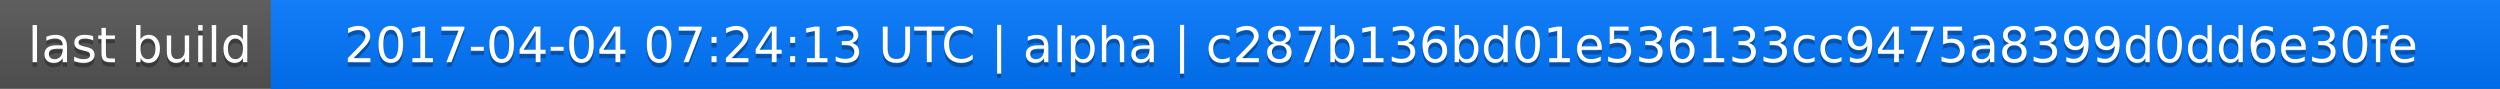
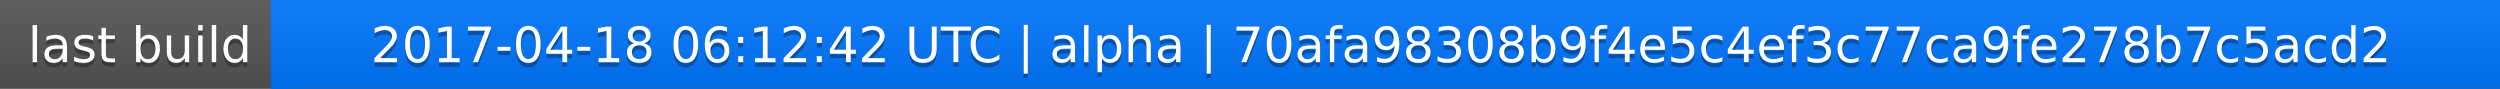
<svg xmlns="http://www.w3.org/2000/svg" width="563" height="20">
  <linearGradient id="a" x2="0" y2="100%">
    <stop offset="0" stop-color="#bbb" stop-opacity=".1" />
    <stop offset="1" stop-opacity=".1" />
  </linearGradient>
  <rect rx="0" width="563" height="20" fill="#555" />
  <rect rx="0" x="61" width="502" height="20" fill="#07f" />
  <path fill="#07f" d="M61 0h4v20h-4z" />
  <rect rx="0" width="563" height="20" fill="url(#a)" />
  <g fill="#fff" text-anchor="middle" font-family="DejaVu Sans,Verdana,Geneva,sans-serif" font-size="11">
    <text x="31.5" y="15" fill="#010101" fill-opacity=".3">last build</text>
    <text x="31.5" y="14">last build</text>
-     <text x="311" y="15" fill="#010101" fill-opacity=".3">2017-04-04 07:24:13 UTC | alpha | c287b136bd01e536133cc9475a8399d0dd6e30fe</text>
-     <text x="311" y="14">2017-04-04 07:24:13 UTC | alpha | c287b136bd01e536133cc9475a8399d0dd6e30fe</text>
+     <text x="311" y="15" fill="#010101" fill-opacity=".3">2017-04-18 06:12:42 UTC | alpha | 70afa98308b9f4e5c4ef3c77ca9fe278b7c5acd2</text>
+     <text x="311" y="14">2017-04-18 06:12:42 UTC | alpha | 70afa98308b9f4e5c4ef3c77ca9fe278b7c5acd2</text>
  </g>
</svg>
